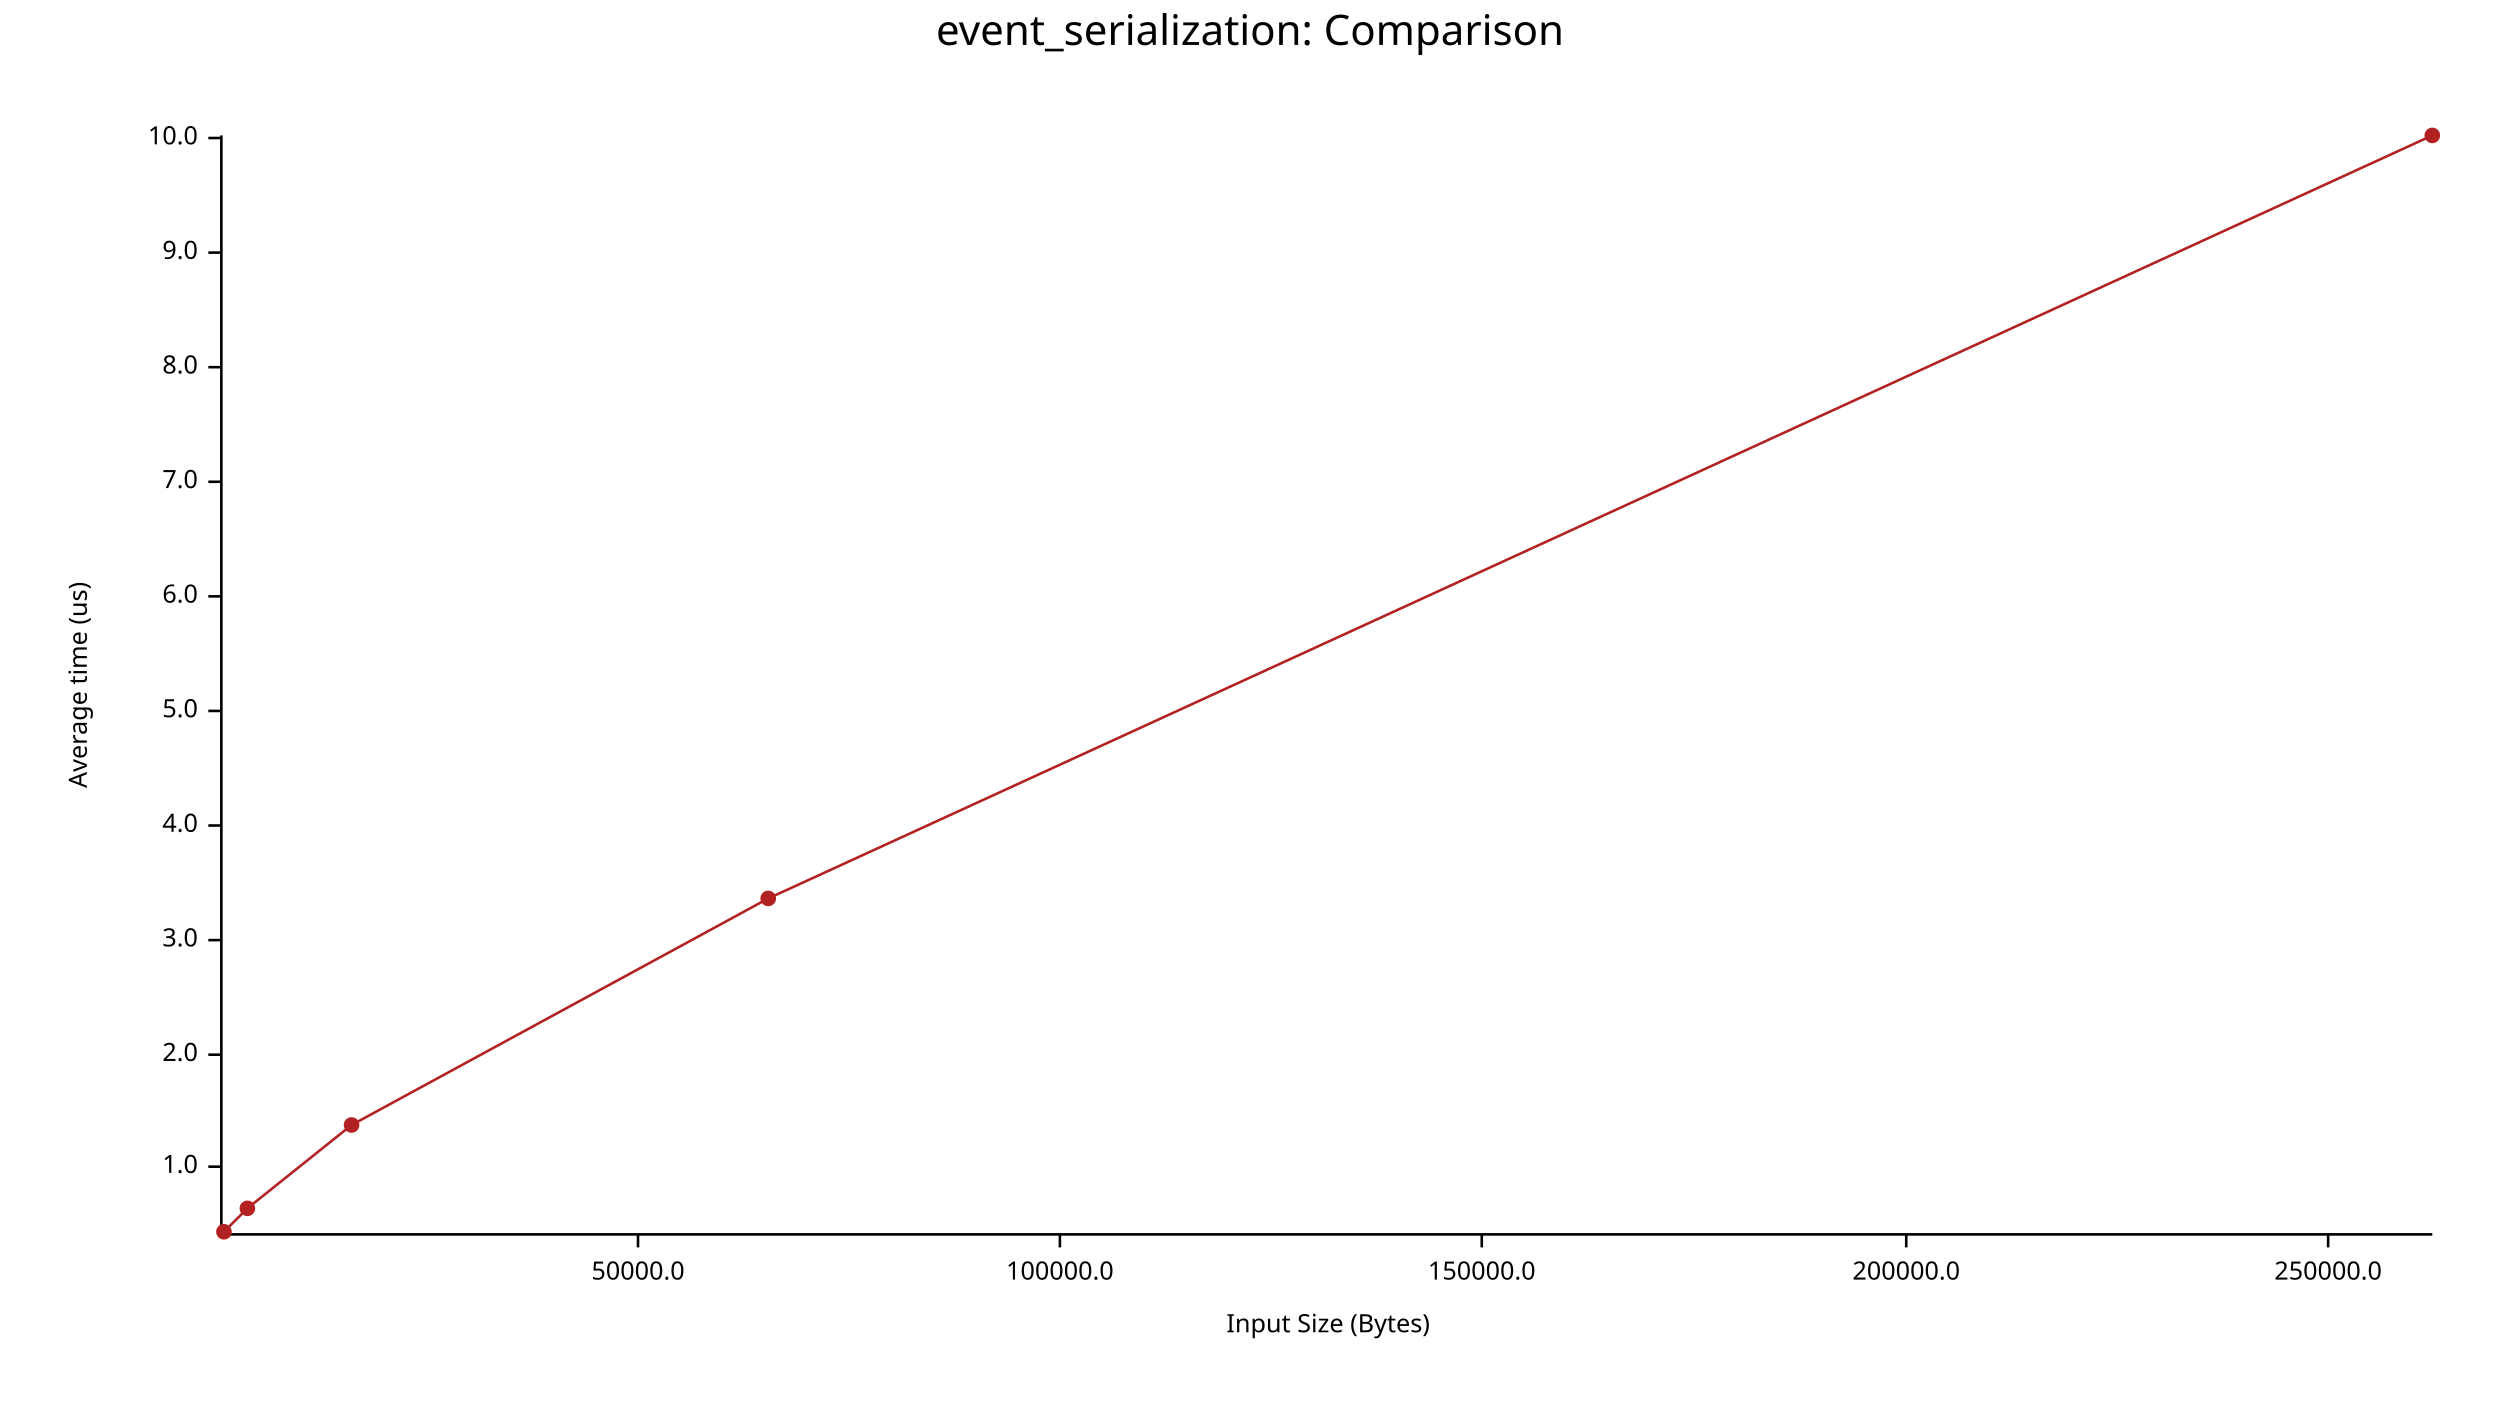
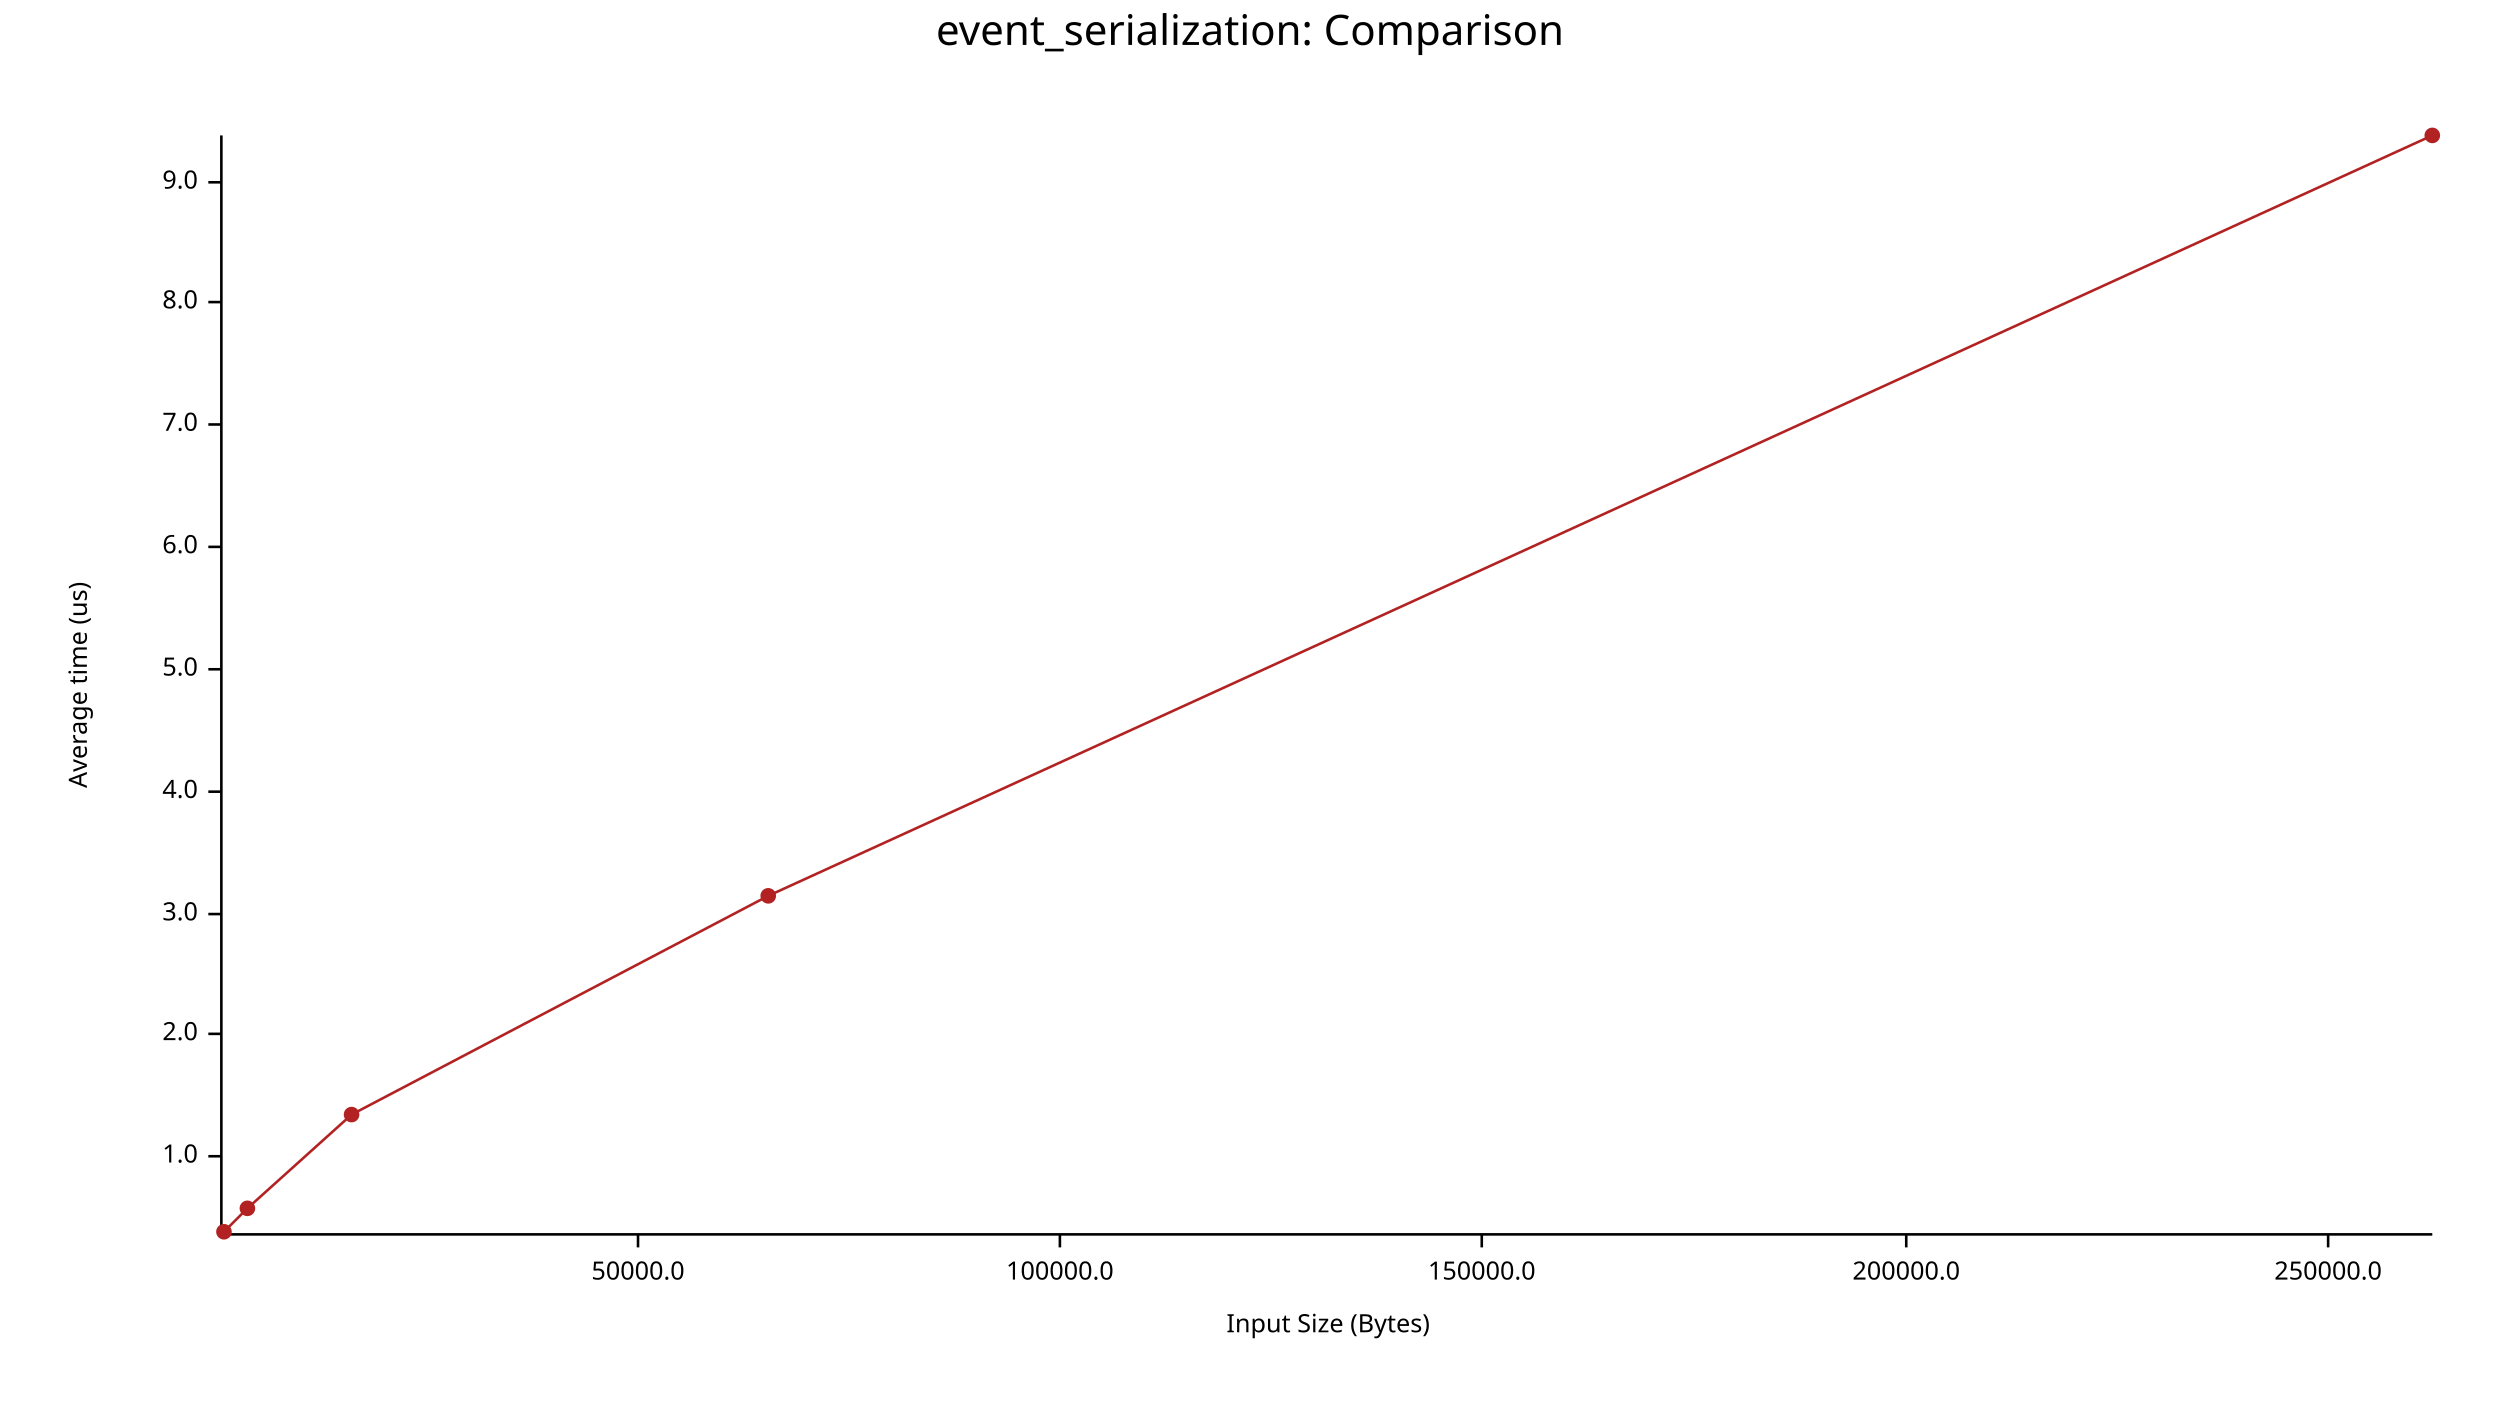
<svg xmlns="http://www.w3.org/2000/svg" width="960" height="540" viewBox="0 0 960 540">
  <text x="480" y="5" dy="0.76em" text-anchor="middle" font-family="sans-serif" font-size="16.129" opacity="1" fill="#000000">
event_serialization: Comparison
</text>
  <text x="26" y="263" dy="0.76em" text-anchor="middle" font-family="sans-serif" font-size="9.677" opacity="1" fill="#000000" transform="rotate(270, 26, 263)">
Average time (us)
</text>
  <text x="510" y="514" dy="-0.5ex" text-anchor="middle" font-family="sans-serif" font-size="9.677" opacity="1" fill="#000000">
Input Size (Bytes)
</text>
  <polyline fill="none" opacity="1" stroke="#000000" stroke-width="1" points="85,52 85,474 " />
-   <text x="76" y="448" dy="0.5ex" text-anchor="end" font-family="sans-serif" font-size="9.677" opacity="1" fill="#000000">
+   <text x="76" y="444" dy="0.5ex" text-anchor="end" font-family="sans-serif" font-size="9.677" opacity="1" fill="#000000">
1.0
</text>
-   <polyline fill="none" opacity="1" stroke="#000000" stroke-width="1" points="80,448 85,448 " />
-   <text x="76" y="405" dy="0.5ex" text-anchor="end" font-family="sans-serif" font-size="9.677" opacity="1" fill="#000000">
+   <polyline fill="none" opacity="1" stroke="#000000" stroke-width="1" points="80,444 85,444 " />
+   <text x="76" y="397" dy="0.5ex" text-anchor="end" font-family="sans-serif" font-size="9.677" opacity="1" fill="#000000">
2.0
</text>
-   <polyline fill="none" opacity="1" stroke="#000000" stroke-width="1" points="80,405 85,405 " />
-   <text x="76" y="361" dy="0.5ex" text-anchor="end" font-family="sans-serif" font-size="9.677" opacity="1" fill="#000000">
+   <polyline fill="none" opacity="1" stroke="#000000" stroke-width="1" points="80,397 85,397 " />
+   <text x="76" y="351" dy="0.5ex" text-anchor="end" font-family="sans-serif" font-size="9.677" opacity="1" fill="#000000">
3.0
</text>
-   <polyline fill="none" opacity="1" stroke="#000000" stroke-width="1" points="80,361 85,361 " />
-   <text x="76" y="317" dy="0.5ex" text-anchor="end" font-family="sans-serif" font-size="9.677" opacity="1" fill="#000000">
+   <polyline fill="none" opacity="1" stroke="#000000" stroke-width="1" points="80,351 85,351 " />
+   <text x="76" y="304" dy="0.5ex" text-anchor="end" font-family="sans-serif" font-size="9.677" opacity="1" fill="#000000">
4.0
</text>
-   <polyline fill="none" opacity="1" stroke="#000000" stroke-width="1" points="80,317 85,317 " />
-   <text x="76" y="273" dy="0.5ex" text-anchor="end" font-family="sans-serif" font-size="9.677" opacity="1" fill="#000000">
+   <polyline fill="none" opacity="1" stroke="#000000" stroke-width="1" points="80,304 85,304 " />
+   <text x="76" y="257" dy="0.5ex" text-anchor="end" font-family="sans-serif" font-size="9.677" opacity="1" fill="#000000">
5.0
</text>
-   <polyline fill="none" opacity="1" stroke="#000000" stroke-width="1" points="80,273 85,273 " />
-   <text x="76" y="229" dy="0.5ex" text-anchor="end" font-family="sans-serif" font-size="9.677" opacity="1" fill="#000000">
+   <polyline fill="none" opacity="1" stroke="#000000" stroke-width="1" points="80,257 85,257 " />
+   <text x="76" y="210" dy="0.5ex" text-anchor="end" font-family="sans-serif" font-size="9.677" opacity="1" fill="#000000">
6.0
</text>
-   <polyline fill="none" opacity="1" stroke="#000000" stroke-width="1" points="80,229 85,229 " />
-   <text x="76" y="185" dy="0.5ex" text-anchor="end" font-family="sans-serif" font-size="9.677" opacity="1" fill="#000000">
+   <polyline fill="none" opacity="1" stroke="#000000" stroke-width="1" points="80,210 85,210 " />
+   <text x="76" y="163" dy="0.5ex" text-anchor="end" font-family="sans-serif" font-size="9.677" opacity="1" fill="#000000">
7.0
</text>
-   <polyline fill="none" opacity="1" stroke="#000000" stroke-width="1" points="80,185 85,185 " />
-   <text x="76" y="141" dy="0.5ex" text-anchor="end" font-family="sans-serif" font-size="9.677" opacity="1" fill="#000000">
+   <polyline fill="none" opacity="1" stroke="#000000" stroke-width="1" points="80,163 85,163 " />
+   <text x="76" y="116" dy="0.5ex" text-anchor="end" font-family="sans-serif" font-size="9.677" opacity="1" fill="#000000">
8.0
</text>
-   <polyline fill="none" opacity="1" stroke="#000000" stroke-width="1" points="80,141 85,141 " />
-   <text x="76" y="97" dy="0.5ex" text-anchor="end" font-family="sans-serif" font-size="9.677" opacity="1" fill="#000000">
+   <polyline fill="none" opacity="1" stroke="#000000" stroke-width="1" points="80,116 85,116 " />
+   <text x="76" y="70" dy="0.5ex" text-anchor="end" font-family="sans-serif" font-size="9.677" opacity="1" fill="#000000">
9.0
</text>
-   <polyline fill="none" opacity="1" stroke="#000000" stroke-width="1" points="80,97 85,97 " />
-   <text x="76" y="53" dy="0.5ex" text-anchor="end" font-family="sans-serif" font-size="9.677" opacity="1" fill="#000000">
- 10.0
- </text>
-   <polyline fill="none" opacity="1" stroke="#000000" stroke-width="1" points="80,53 85,53 " />
+   <polyline fill="none" opacity="1" stroke="#000000" stroke-width="1" points="80,70 85,70 " />
  <polyline fill="none" opacity="1" stroke="#000000" stroke-width="1" points="86,474 934,474 " />
  <text x="245" y="484" dy="0.76em" text-anchor="middle" font-family="sans-serif" font-size="9.677" opacity="1" fill="#000000">
50000.0
</text>
  <polyline fill="none" opacity="1" stroke="#000000" stroke-width="1" points="245,474 245,479 " />
  <text x="407" y="484" dy="0.76em" text-anchor="middle" font-family="sans-serif" font-size="9.677" opacity="1" fill="#000000">
100000.0
</text>
  <polyline fill="none" opacity="1" stroke="#000000" stroke-width="1" points="407,474 407,479 " />
  <text x="569" y="484" dy="0.76em" text-anchor="middle" font-family="sans-serif" font-size="9.677" opacity="1" fill="#000000">
150000.0
</text>
  <polyline fill="none" opacity="1" stroke="#000000" stroke-width="1" points="569,474 569,479 " />
  <text x="732" y="484" dy="0.76em" text-anchor="middle" font-family="sans-serif" font-size="9.677" opacity="1" fill="#000000">
200000.0
</text>
  <polyline fill="none" opacity="1" stroke="#000000" stroke-width="1" points="732,474 732,479 " />
  <text x="894" y="484" dy="0.76em" text-anchor="middle" font-family="sans-serif" font-size="9.677" opacity="1" fill="#000000">
250000.0
</text>
  <polyline fill="none" opacity="1" stroke="#000000" stroke-width="1" points="894,474 894,479 " />
  <circle cx="86" cy="473" r="3" opacity="1" fill="#B22222" stroke="none" stroke-width="1" />
  <circle cx="95" cy="464" r="3" opacity="1" fill="#B22222" stroke="none" stroke-width="1" />
-   <circle cx="135" cy="432" r="3" opacity="1" fill="#B22222" stroke="none" stroke-width="1" />
-   <circle cx="295" cy="345" r="3" opacity="1" fill="#B22222" stroke="none" stroke-width="1" />
+   <circle cx="135" cy="428" r="3" opacity="1" fill="#B22222" stroke="none" stroke-width="1" />
+   <circle cx="295" cy="344" r="3" opacity="1" fill="#B22222" stroke="none" stroke-width="1" />
  <circle cx="934" cy="52" r="3" opacity="1" fill="#B22222" stroke="none" stroke-width="1" />
-   <polyline fill="none" opacity="1" stroke="#B22222" stroke-width="1" points="86,473 95,464 135,432 295,345 934,52 " />
+   <polyline fill="none" opacity="1" stroke="#B22222" stroke-width="1" points="86,473 95,464 135,428 295,344 934,52 " />
</svg>
